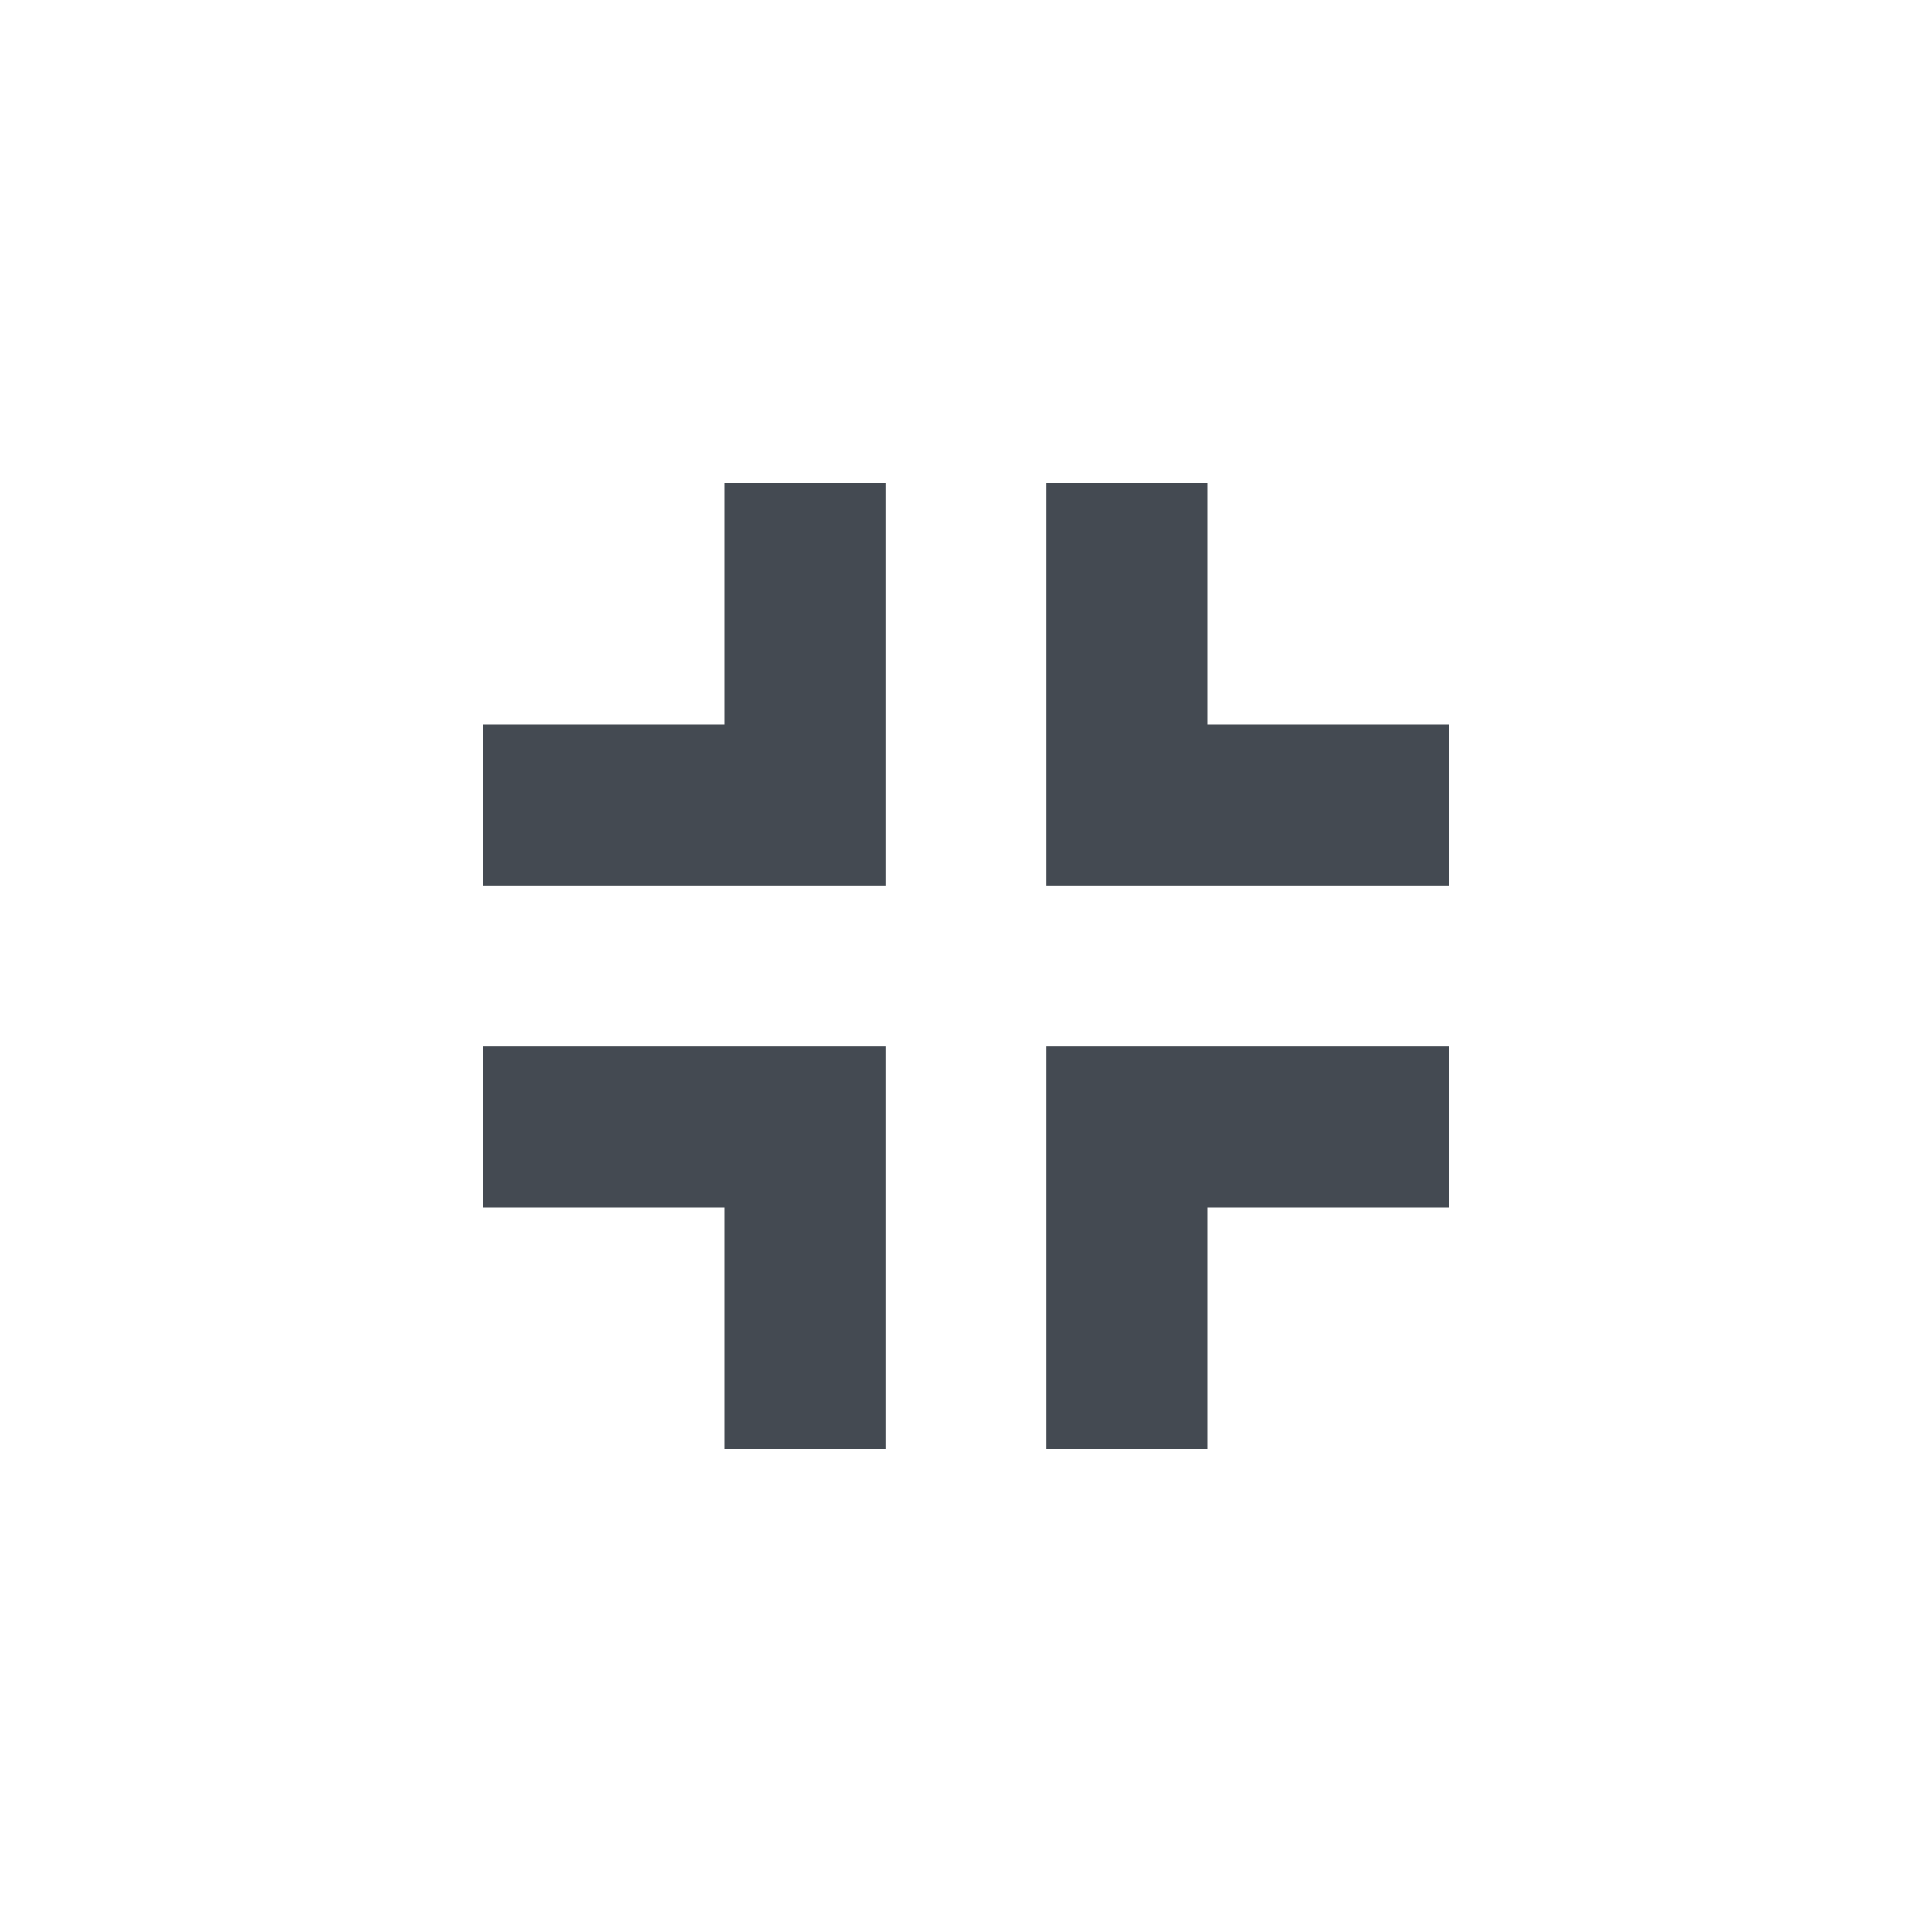
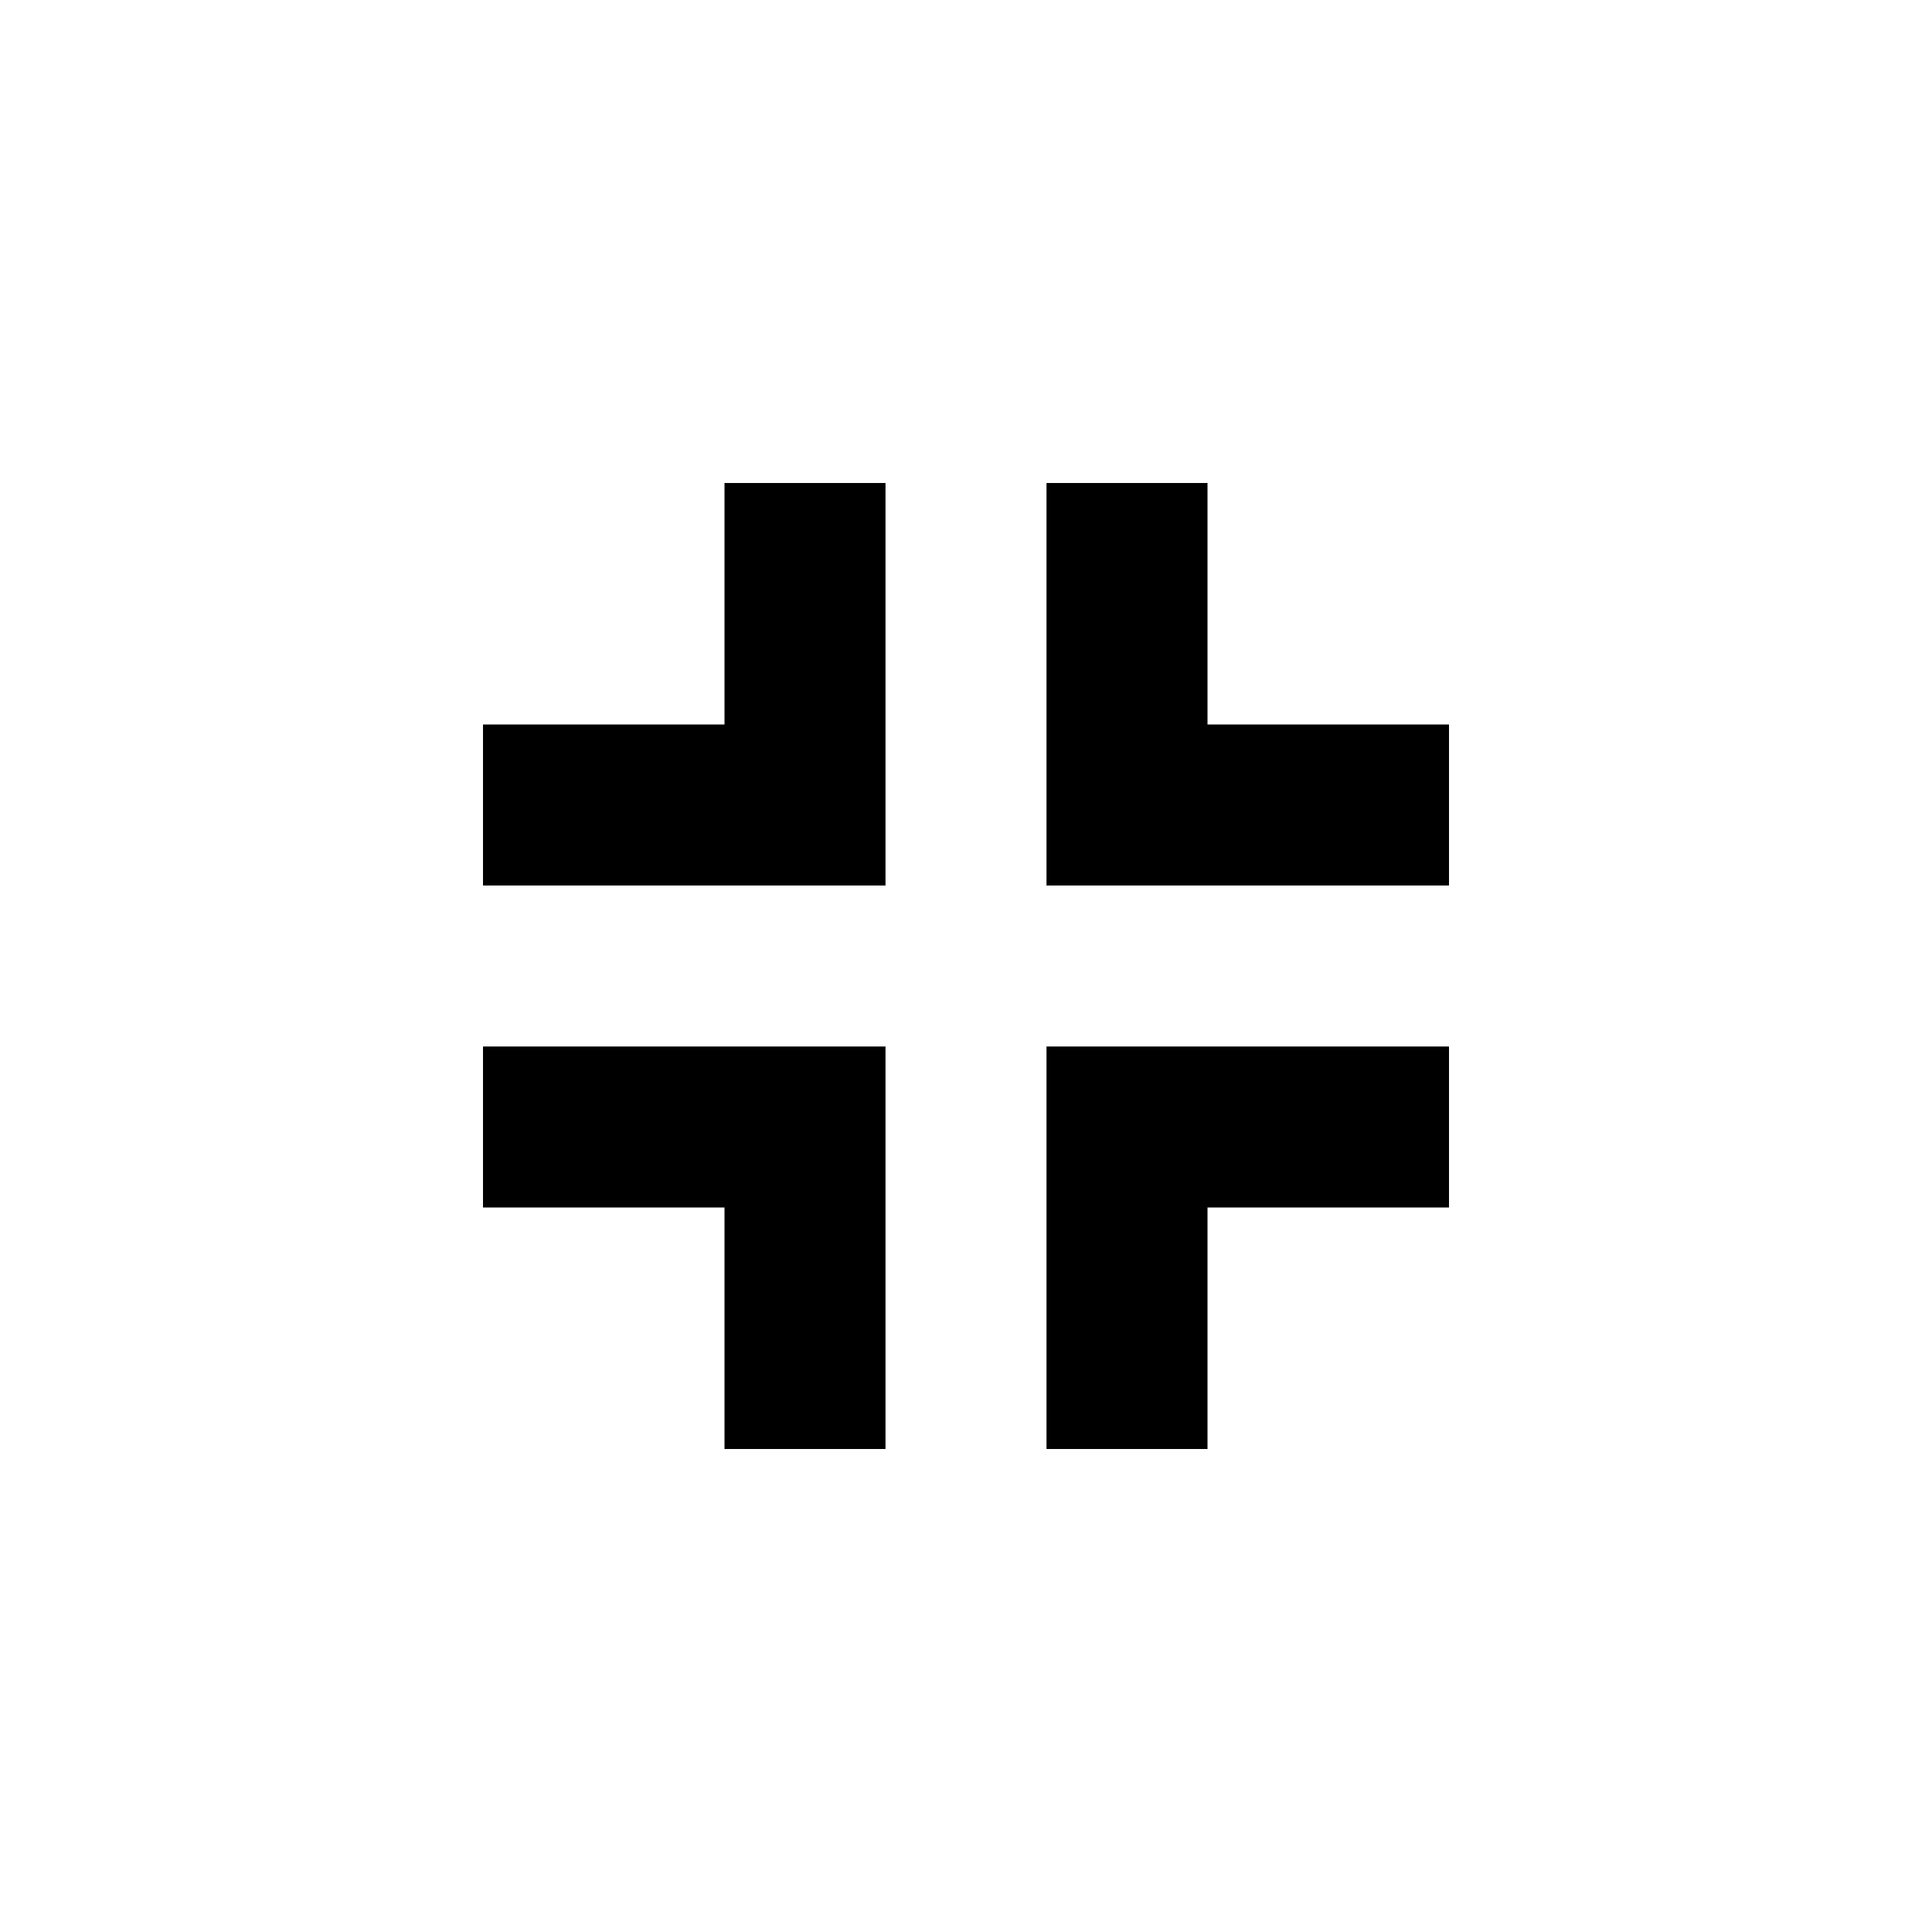
<svg xmlns="http://www.w3.org/2000/svg" viewBox="0 0 24 24">
-   <path d="M18 13v2h-3v3h-2v-5h5zm-7 0v5H9v-3H6v-2h5zm4-7v3h3v2h-5V6h2zm-4 0v5H6V9h3V6h2z" fill="#444A52" fill-rule="evenodd" />
+   <path d="M18 13v2h-3v3h-2v-5h5zm-7 0v5H9v-3H6v-2h5zm4-7v3h3v2h-5V6h2zm-4 0v5H6V9h3V6h2z" fill-rule="evenodd" />
</svg>
